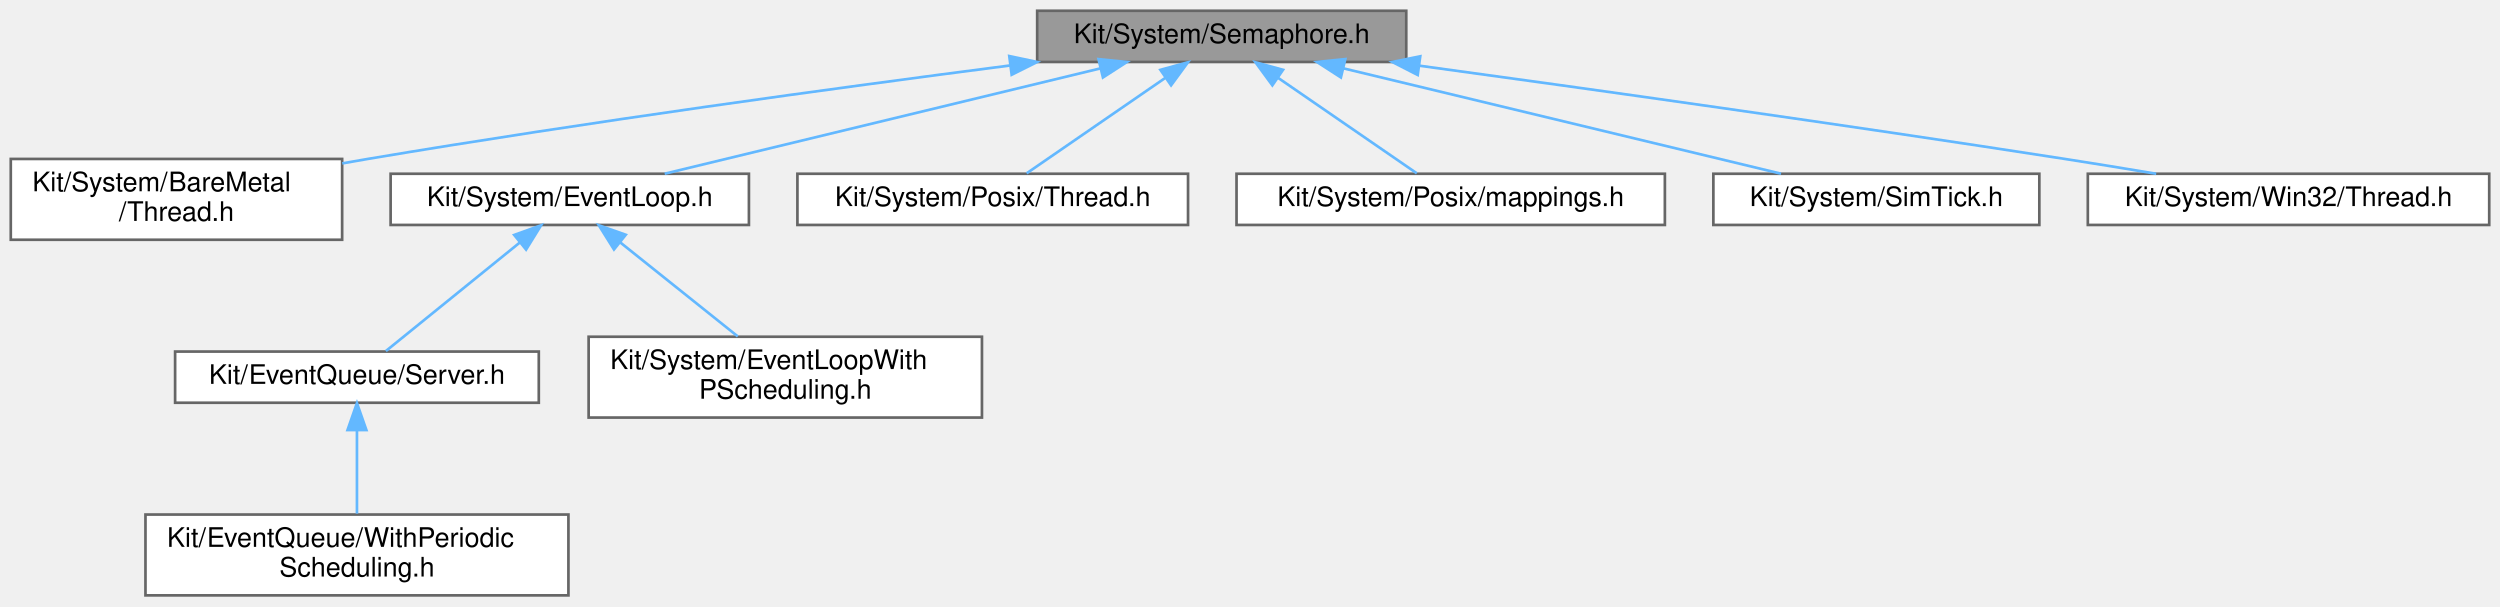
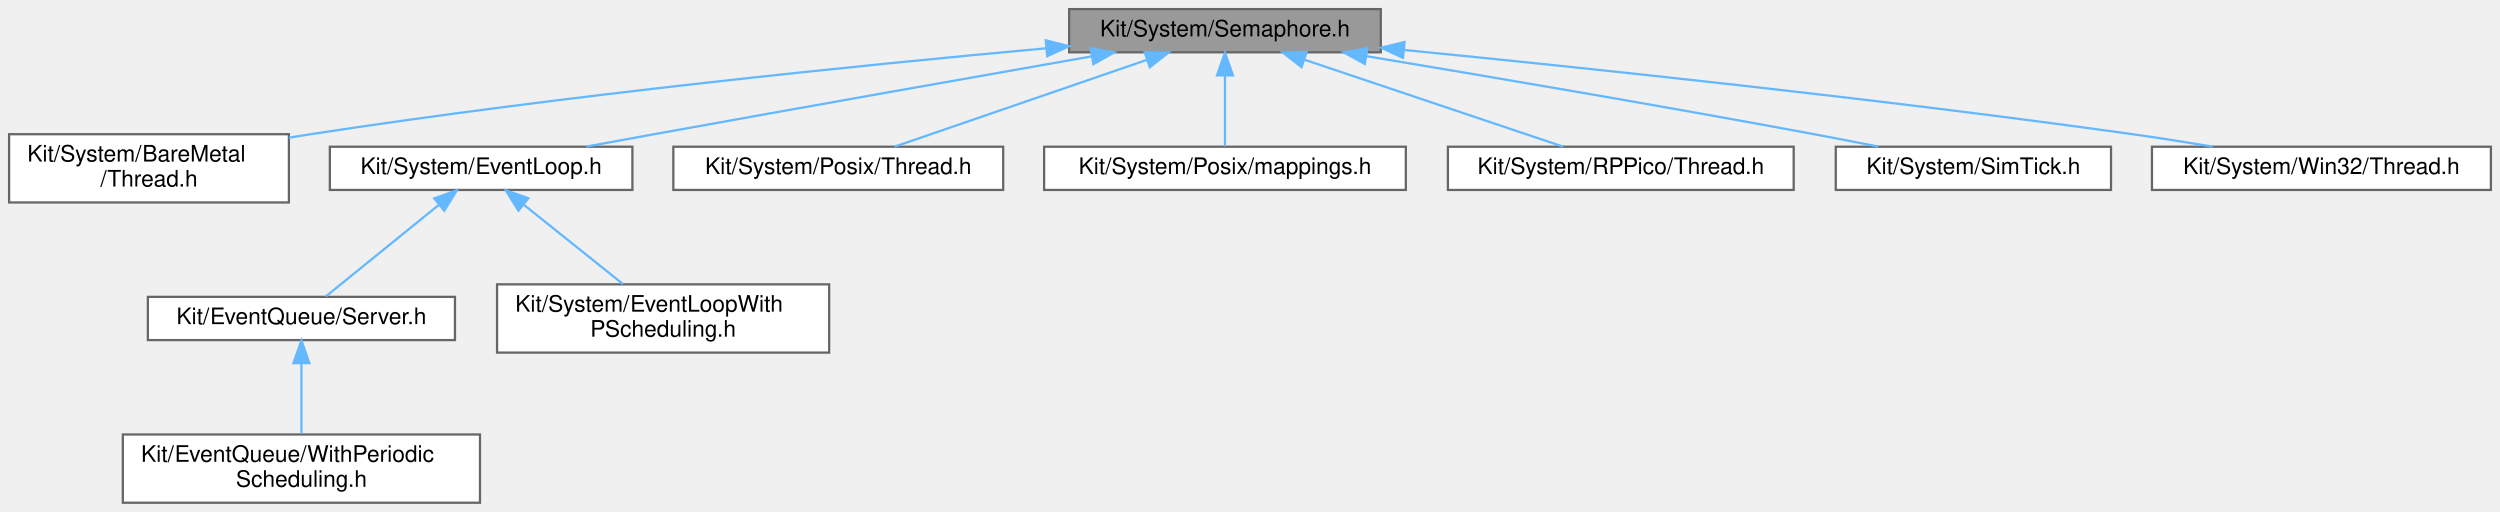
- <svg xmlns="http://www.w3.org/2000/svg" xmlns:xlink="http://www.w3.org/1999/xlink" width="928pt" height="225pt" viewBox="0.00 0.00 928.00 225.00">
+ <svg xmlns="http://www.w3.org/2000/svg" xmlns:xlink="http://www.w3.org/1999/xlink" width="1099pt" height="225pt" viewBox="0.00 0.00 1099.00 225.00">
  <g id="graph0" class="graph" transform="scale(1 1) rotate(0) translate(4 221)">
    <g id="Node000001" class="node">
      <g id="a_Node000001">
        <a xlink:title=" ">
-           <polygon fill="#999999" stroke="#666666" points="518,-217 381,-217 381,-198 518,-198 518,-217" />
-           <text text-anchor="middle" x="449.5" y="-205" font-family="Helvetica,sans-Serif" font-size="10.00">Kit/System/Semaphore.h</text>
+           <polygon fill="#999999" stroke="#666666" points="603,-217 466,-217 466,-198 603,-198 603,-217" />
+           <text text-anchor="middle" x="534.5" y="-205" font-family="Helvetica,sans-Serif" font-size="10.00">Kit/System/Semaphore.h</text>
        </a>
      </g>
    </g>
    <g id="Node000002" class="node">
      <g id="a_Node000002">
        <a xlink:href="_bare_metal_2_thread_8h.html" target="_top" xlink:title=" ">
          <polygon fill="white" stroke="#666666" points="123,-162 0,-162 0,-132 123,-132 123,-162" />
          <text text-anchor="start" x="8" y="-150" font-family="Helvetica,sans-Serif" font-size="10.00">Kit/System/BareMetal</text>
          <text text-anchor="middle" x="61.5" y="-139" font-family="Helvetica,sans-Serif" font-size="10.00">/Thread.h</text>
        </a>
      </g>
    </g>
    <g id="edge1_Node000001_Node000002" class="edge">
      <g id="a_edge1_Node000001_Node000002">
        <a xlink:title=" ">
-           <path fill="none" stroke="#63b8ff" d="M370.94,-196.7C306.68,-188.39 213.52,-175.66 132.5,-162 129.4,-161.48 126.23,-160.92 123.04,-160.35" />
-           <polygon fill="#63b8ff" stroke="#63b8ff" points="370.64,-200.19 381,-197.99 371.53,-193.25 370.64,-200.19" />
+           <path fill="none" stroke="#63b8ff" d="M455.84,-199.77C374.61,-192.36 244.32,-179.18 132.5,-162 129.4,-161.52 126.22,-161.01 123.02,-160.46" />
+           <polygon fill="#63b8ff" stroke="#63b8ff" points="455.71,-203.28 465.98,-200.69 456.34,-196.3 455.71,-203.28" />
        </a>
      </g>
    </g>
    <g id="Node000003" class="node">
      <g id="a_Node000003">
        <a xlink:href="_event_loop_8h.html" target="_top" xlink:title=" ">
          <polygon fill="white" stroke="#666666" points="274,-156.5 141,-156.5 141,-137.5 274,-137.5 274,-156.5" />
          <text text-anchor="middle" x="207.5" y="-144.5" font-family="Helvetica,sans-Serif" font-size="10.00">Kit/System/EventLoop.h</text>
        </a>
      </g>
    </g>
    <g id="edge2_Node000001_Node000003" class="edge">
      <g id="a_edge2_Node000001_Node000003">
        <a xlink:title=" ">
-           <path fill="none" stroke="#63b8ff" d="M404.45,-195.61C357.68,-184.3 285.5,-166.85 242.73,-156.52" />
-           <polygon fill="#63b8ff" stroke="#63b8ff" points="403.77,-199.05 414.31,-197.99 405.41,-192.24 403.77,-199.05" />
+           <path fill="none" stroke="#63b8ff" d="M475.74,-196.2C424.86,-187.25 349.3,-173.89 283.5,-162 273.86,-160.26 263.54,-158.37 253.71,-156.56" />
+           <polygon fill="#63b8ff" stroke="#63b8ff" points="475.44,-199.7 485.9,-197.98 476.65,-192.8 475.44,-199.7" />
        </a>
      </g>
    </g>
    <g id="Node000007" class="node">
      <g id="a_Node000007">
        <a xlink:href="_posix_2_thread_8h.html" target="_top" xlink:title=" ">
          <polygon fill="white" stroke="#666666" points="437,-156.5 292,-156.5 292,-137.5 437,-137.5 437,-156.5" />
          <text text-anchor="middle" x="364.5" y="-144.5" font-family="Helvetica,sans-Serif" font-size="10.00">Kit/System/Posix/Thread.h</text>
        </a>
      </g>
    </g>
    <g id="edge6_Node000001_Node000007" class="edge">
      <g id="a_edge6_Node000001_Node000007">
        <a xlink:title=" ">
-           <path fill="none" stroke="#63b8ff" d="M428.66,-192.16C412.51,-181.05 390.67,-166.01 377.09,-156.67" />
-           <polygon fill="#63b8ff" stroke="#63b8ff" points="426.74,-195.08 436.96,-197.87 430.7,-189.32 426.74,-195.08" />
+           <path fill="none" stroke="#63b8ff" d="M500.13,-194.67C467.25,-183.36 418.47,-166.57 389.25,-156.52" />
+           <polygon fill="#63b8ff" stroke="#63b8ff" points="499.19,-198.05 509.78,-197.99 501.46,-191.43 499.19,-198.05" />
        </a>
      </g>
    </g>
    <g id="Node000008" class="node">
      <g id="a_Node000008">
        <a xlink:href="_posix_2mappings_8h.html" target="_top" xlink:title="This file provides the mappings for Platform specific types, etc.">
          <polygon fill="white" stroke="#666666" points="614,-156.5 455,-156.5 455,-137.5 614,-137.5 614,-156.5" />
          <text text-anchor="middle" x="534.5" y="-144.5" font-family="Helvetica,sans-Serif" font-size="10.00">Kit/System/Posix/mappings.h</text>
        </a>
      </g>
    </g>
    <g id="edge7_Node000001_Node000008" class="edge">
      <g id="a_edge7_Node000001_Node000008">
        <a xlink:title=" ">
-           <path fill="none" stroke="#63b8ff" d="M470.34,-192.16C486.49,-181.05 508.33,-166.01 521.91,-156.67" />
-           <polygon fill="#63b8ff" stroke="#63b8ff" points="468.3,-189.32 462.04,-197.87 472.26,-195.08 468.3,-189.32" />
+           <path fill="none" stroke="#63b8ff" d="M534.5,-187.66C534.5,-177.24 534.5,-164.8 534.5,-156.67" />
+           <polygon fill="#63b8ff" stroke="#63b8ff" points="531,-187.87 534.5,-197.87 538,-187.87 531,-187.87" />
        </a>
      </g>
    </g>
    <g id="Node000009" class="node">
      <g id="a_Node000009">
-         <a xlink:href="_sim_tick_8h.html" target="_top" xlink:title=" ">
-           <polygon fill="white" stroke="#666666" points="753,-156.5 632,-156.5 632,-137.5 753,-137.5 753,-156.5" />
-           <text text-anchor="middle" x="692.5" y="-144.5" font-family="Helvetica,sans-Serif" font-size="10.00">Kit/System/SimTick.h</text>
+         <a xlink:href="_r_p_pico_2_thread_8h.html" target="_top" xlink:title=" ">
+           <polygon fill="white" stroke="#666666" points="784.5,-156.5 632.5,-156.5 632.5,-137.5 784.5,-137.5 784.5,-156.5" />
+           <text text-anchor="middle" x="708.5" y="-144.5" font-family="Helvetica,sans-Serif" font-size="10.00">Kit/System/RPPico/Thread.h</text>
        </a>
      </g>
    </g>
    <g id="edge8_Node000001_Node000009" class="edge">
      <g id="a_edge8_Node000001_Node000009">
        <a xlink:title=" ">
-           <path fill="none" stroke="#63b8ff" d="M494.74,-195.61C541.7,-184.3 614.18,-166.85 657.12,-156.52" />
-           <polygon fill="#63b8ff" stroke="#63b8ff" points="493.74,-192.25 484.83,-197.99 495.38,-199.06 493.74,-192.25" />
+           <path fill="none" stroke="#63b8ff" d="M569.68,-194.67C603.33,-183.36 653.26,-166.57 683.17,-156.52" />
+           <polygon fill="#63b8ff" stroke="#63b8ff" points="568.16,-191.49 559.8,-197.99 570.4,-198.12 568.16,-191.49" />
        </a>
      </g>
    </g>
    <g id="Node000010" class="node">
      <g id="a_Node000010">
-         <a xlink:href="_win32_2_thread_8h.html" target="_top" xlink:title=" ">
-           <polygon fill="white" stroke="#666666" points="920,-156.5 771,-156.5 771,-137.5 920,-137.5 920,-156.5" />
-           <text text-anchor="middle" x="845.5" y="-144.5" font-family="Helvetica,sans-Serif" font-size="10.00">Kit/System/Win32/Thread.h</text>
+         <a xlink:href="_sim_tick_8h.html" target="_top" xlink:title=" ">
+           <polygon fill="white" stroke="#666666" points="924,-156.5 803,-156.5 803,-137.5 924,-137.5 924,-156.5" />
+           <text text-anchor="middle" x="863.5" y="-144.5" font-family="Helvetica,sans-Serif" font-size="10.00">Kit/System/SimTick.h</text>
        </a>
      </g>
    </g>
    <g id="edge9_Node000001_Node000010" class="edge">
      <g id="a_edge9_Node000001_Node000010">
        <a xlink:title=" ">
-           <path fill="none" stroke="#63b8ff" d="M522.74,-196.63C586.22,-187.95 680.52,-174.74 762.5,-162 773.47,-160.29 785.25,-158.37 796.38,-156.5" />
-           <polygon fill="#63b8ff" stroke="#63b8ff" points="522.25,-193.17 512.82,-197.99 523.2,-200.1 522.25,-193.17" />
+           <path fill="none" stroke="#63b8ff" d="M596.83,-196.28C649.34,-187.55 726.43,-174.47 793.5,-162 802.64,-160.3 812.43,-158.4 821.71,-156.55" />
+           <polygon fill="#63b8ff" stroke="#63b8ff" points="595.96,-192.88 586.66,-197.97 597.1,-199.78 595.96,-192.88" />
+         </a>
+       </g>
+     </g>
+     <g id="Node000011" class="node">
+       <g id="a_Node000011">
+         <a xlink:href="_win32_2_thread_8h.html" target="_top" xlink:title=" ">
+           <polygon fill="white" stroke="#666666" points="1091,-156.5 942,-156.5 942,-137.5 1091,-137.5 1091,-156.5" />
+           <text text-anchor="middle" x="1016.5" y="-144.5" font-family="Helvetica,sans-Serif" font-size="10.00">Kit/System/Win32/Thread.h</text>
+         </a>
+       </g>
+     </g>
+     <g id="edge10_Node000001_Node000011" class="edge">
+       <g id="a_edge10_Node000001_Node000011">
+         <a xlink:title=" ">
+           <path fill="none" stroke="#63b8ff" d="M613.2,-199.04C693.8,-191.08 822.62,-177.52 933.5,-162 944.93,-160.4 957.21,-158.45 968.73,-156.53" />
+           <polygon fill="#63b8ff" stroke="#63b8ff" points="612.74,-195.56 603.13,-200.03 613.43,-202.53 612.74,-195.56" />
        </a>
      </g>
    </g>
    <g id="Node000004" class="node">
      <g id="a_Node000004">
        <a xlink:href="_server_8h.html" target="_top" xlink:title=" ">
          <polygon fill="white" stroke="#666666" points="196,-90.5 61,-90.5 61,-71.5 196,-71.5 196,-90.5" />
          <text text-anchor="middle" x="128.5" y="-78.5" font-family="Helvetica,sans-Serif" font-size="10.00">Kit/EventQueue/Server.h</text>
        </a>
      </g>
    </g>
    <g id="edge3_Node000003_Node000004" class="edge">
      <g id="a_edge3_Node000003_Node000004">
        <a xlink:title=" ">
          <path fill="none" stroke="#63b8ff" d="M188.97,-130.99C173.5,-118.46 152,-101.04 139.24,-90.7" />
          <polygon fill="#63b8ff" stroke="#63b8ff" points="186.87,-133.79 196.85,-137.37 191.28,-128.35 186.87,-133.79" />
        </a>
      </g>
    </g>
    <g id="Node000006" class="node">
      <g id="a_Node000006">
        <a xlink:href="_event_loop_with_p_scheduling_8h.html" target="_top" xlink:title=" ">
          <polygon fill="white" stroke="#666666" points="360.5,-96 214.5,-96 214.5,-66 360.5,-66 360.5,-96" />
          <text text-anchor="start" x="222.5" y="-84" font-family="Helvetica,sans-Serif" font-size="10.00">Kit/System/EventLoopWith</text>
          <text text-anchor="middle" x="287.5" y="-73" font-family="Helvetica,sans-Serif" font-size="10.00">PScheduling.h</text>
        </a>
      </g>
    </g>
    <g id="edge5_Node000003_Node000006" class="edge">
      <g id="a_edge5_Node000003_Node000006">
        <a xlink:title=" ">
          <path fill="none" stroke="#63b8ff" d="M226.23,-131.02C239.41,-120.48 256.93,-106.46 269.86,-96.12" />
          <polygon fill="#63b8ff" stroke="#63b8ff" points="223.91,-128.39 218.29,-137.37 228.28,-133.85 223.91,-128.39" />
        </a>
      </g>
    </g>
    <g id="Node000005" class="node">
      <g id="a_Node000005">
        <a xlink:href="_with_periodic_scheduling_8h.html" target="_top" xlink:title=" ">
          <polygon fill="white" stroke="#666666" points="207,-30 50,-30 50,0 207,0 207,-30" />
          <text text-anchor="start" x="58" y="-18" font-family="Helvetica,sans-Serif" font-size="10.00">Kit/EventQueue/WithPeriodic</text>
          <text text-anchor="middle" x="128.5" y="-7" font-family="Helvetica,sans-Serif" font-size="10.00">Scheduling.h</text>
        </a>
      </g>
    </g>
    <g id="edge4_Node000004_Node000005" class="edge">
      <g id="a_edge4_Node000004_Node000005">
        <a xlink:title=" ">
          <path fill="none" stroke="#63b8ff" d="M128.5,-61.35C128.5,-51.47 128.5,-39.51 128.5,-30.36" />
          <polygon fill="#63b8ff" stroke="#63b8ff" points="125,-61.37 128.5,-71.37 132,-61.37 125,-61.37" />
        </a>
      </g>
    </g>
  </g>
</svg>
